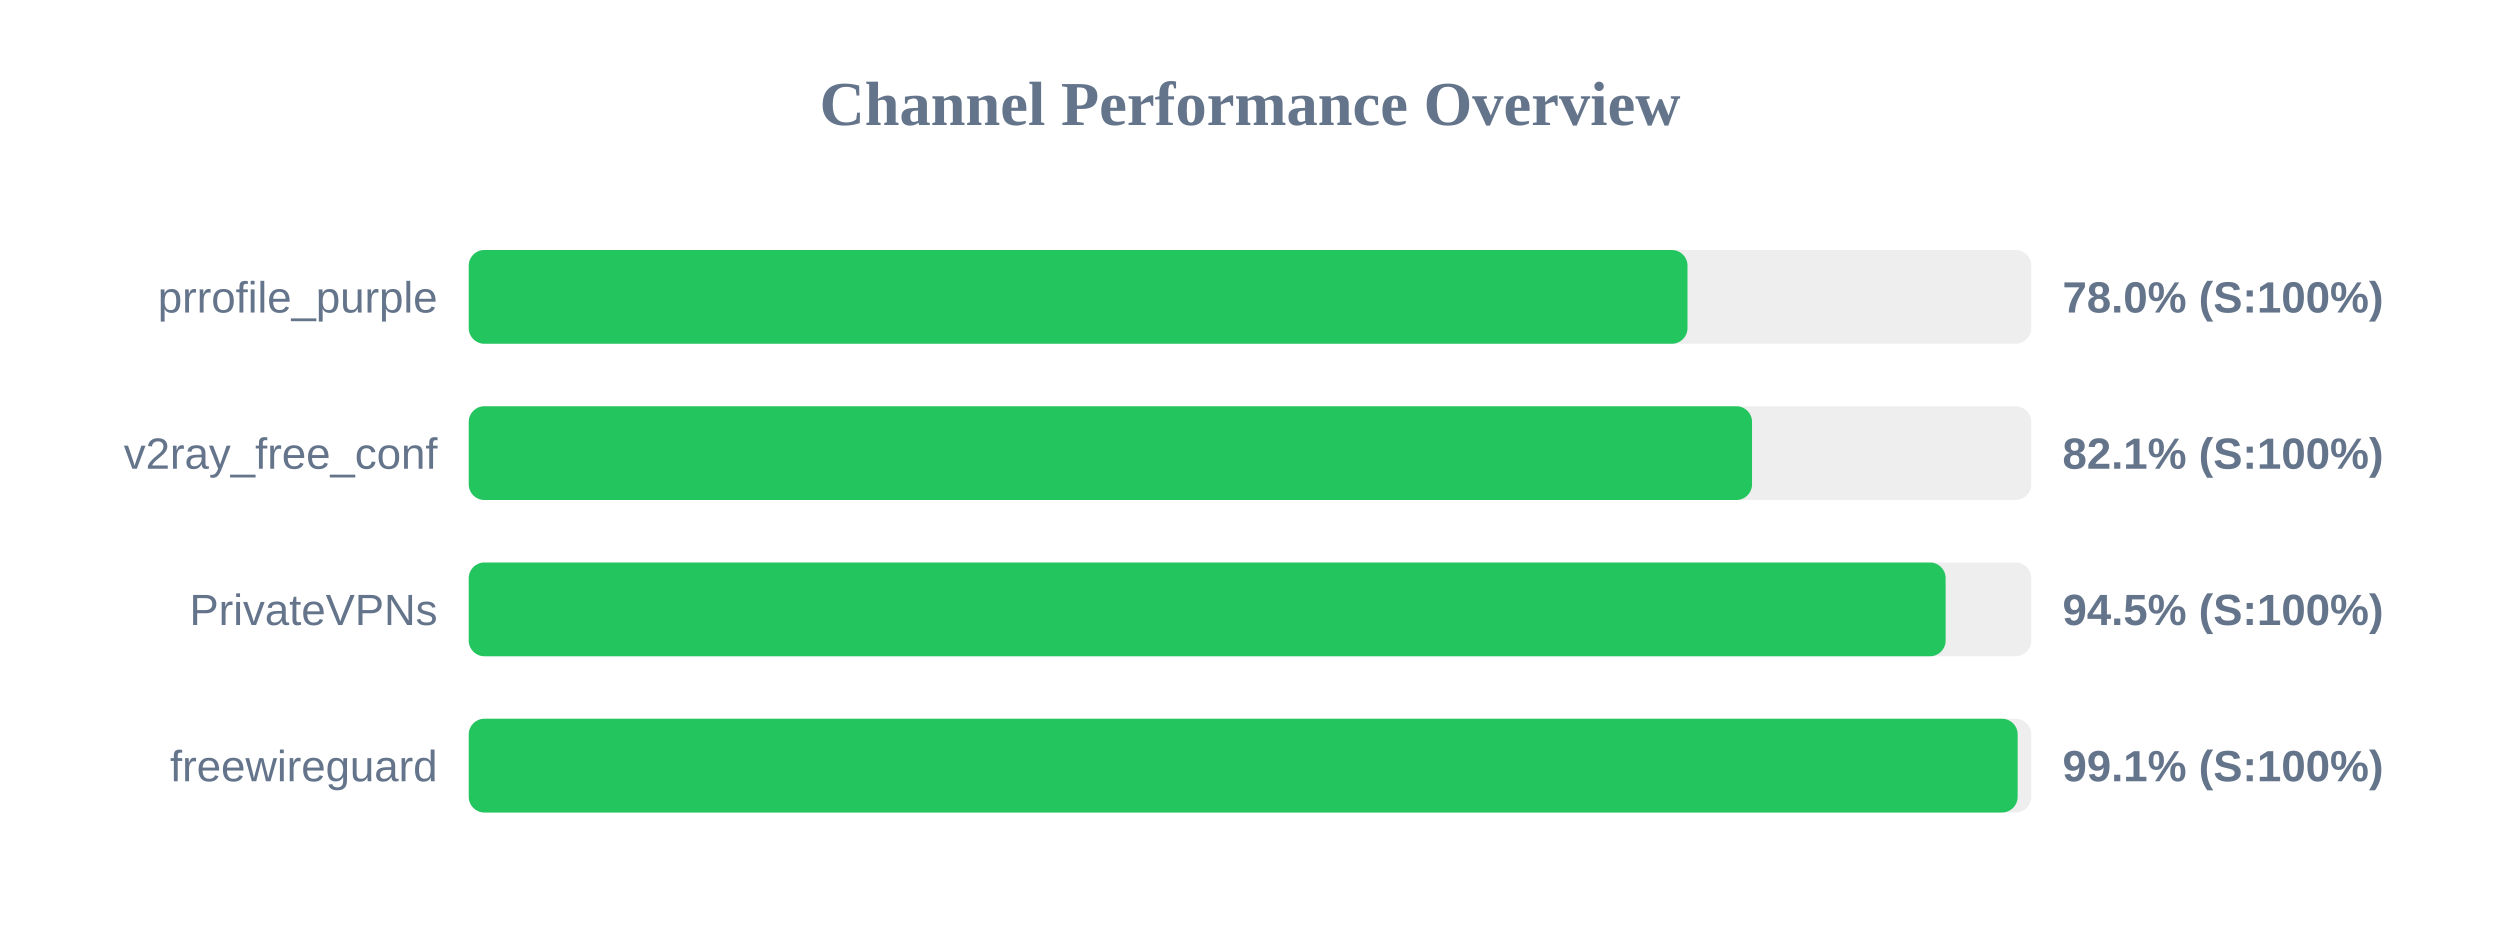
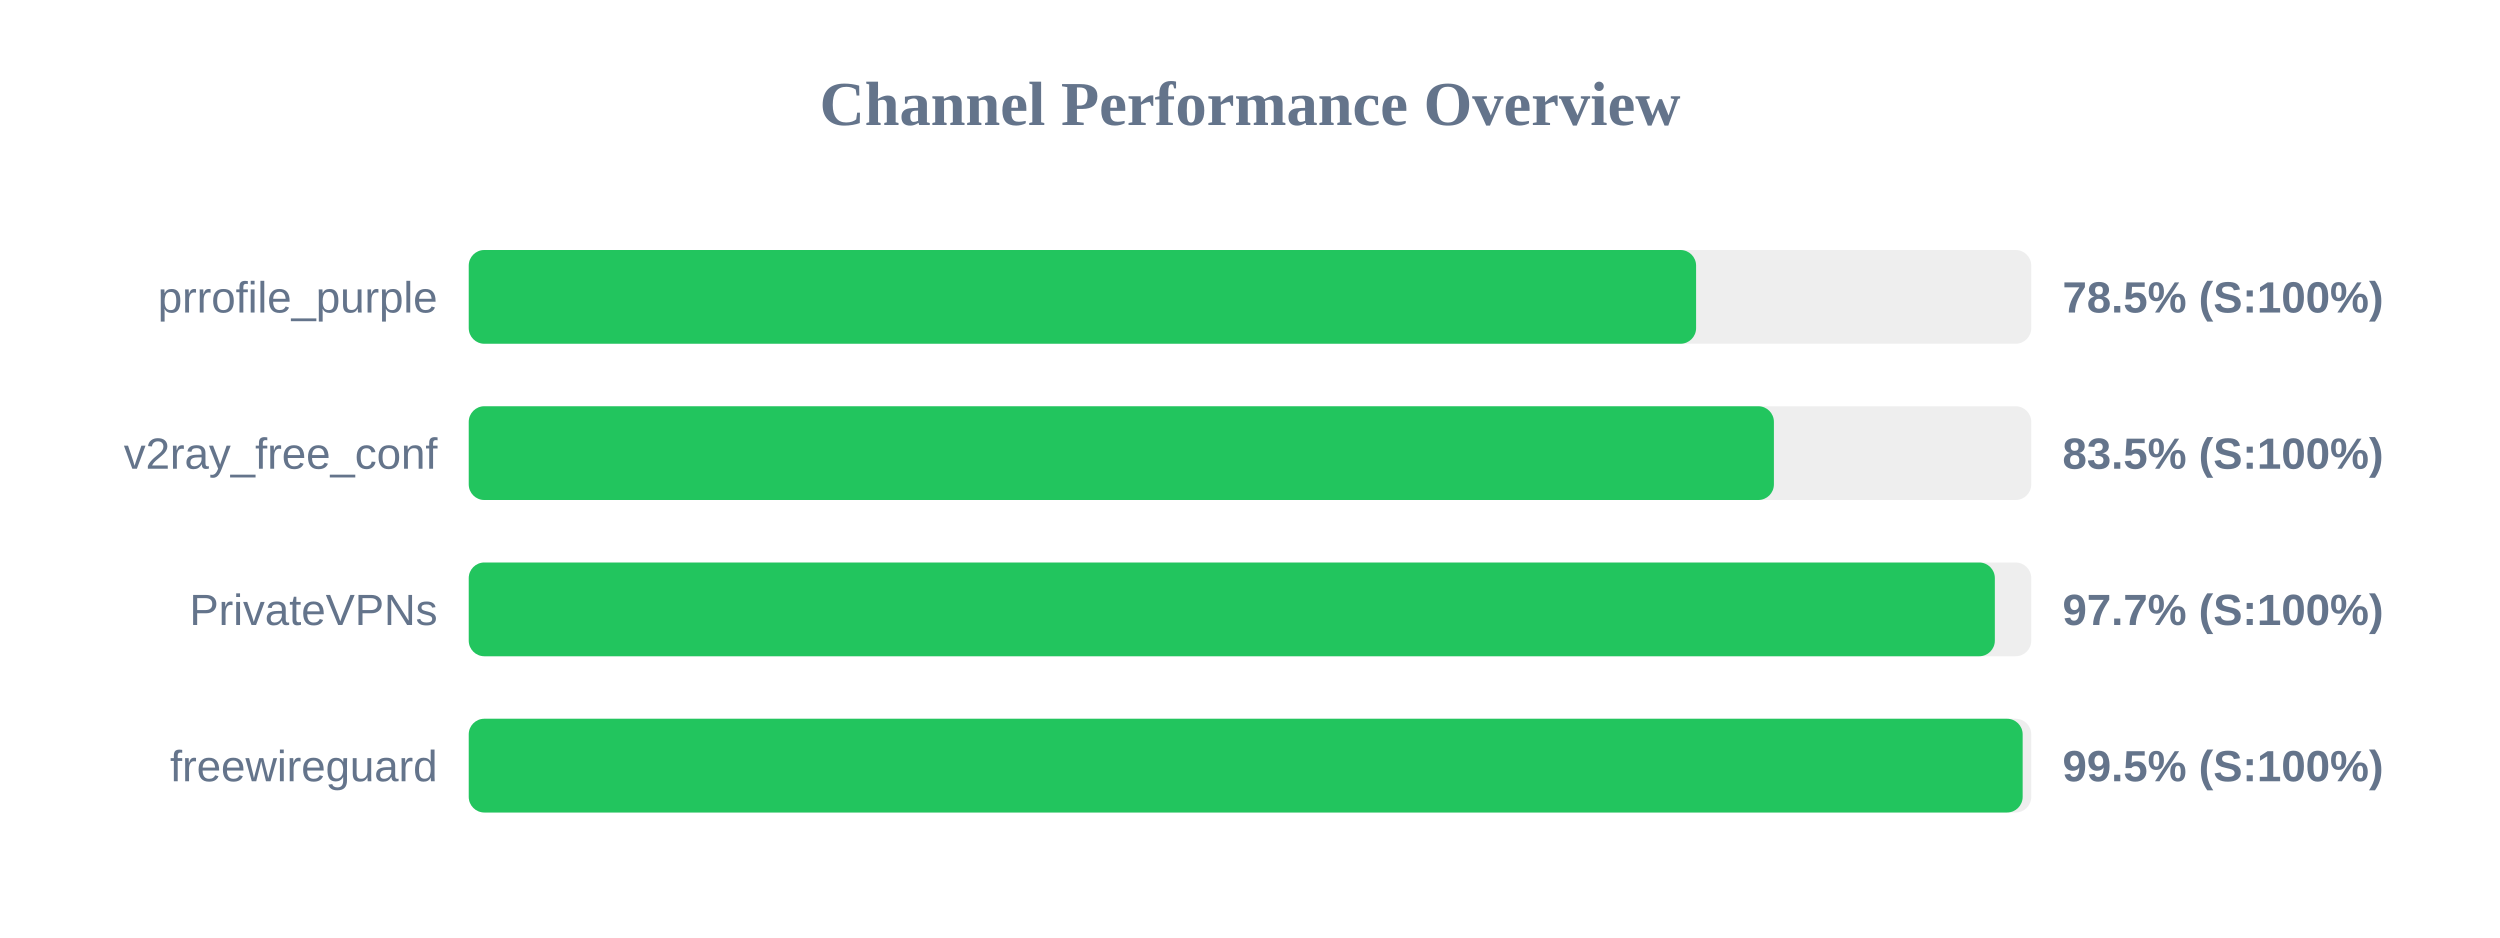
<svg xmlns="http://www.w3.org/2000/svg" width="800" height="300" version="1.1">
  <style>
        .row { font: 14px Arial; fill: #64748b; }
        .score { font: bold 14px Arial; fill: #64748b; }
    </style>
  <text x="400" y="40" text-anchor="middle" font-size="20px" font-weight="bold" fill="#64748b">Channel Performance Overview</text>
  <rect x="150" y="80" width="500" height="30" fill="#eee" rx="5" />
-   <rect x="150" y="80" width="390.0" height="30" fill="#22c55e" rx="5" />
+   <rect x="150" y="80" width="392.75" height="30" fill="#22c55e" rx="5" />
  <text x="140" y="100" text-anchor="end" class="row">prrofile_purple</text>
-   <text x="660" y="100" text-anchor="start" class="score">78.0% (S:100%)</text>
+   <text x="660" y="100" text-anchor="start" class="score">78.5% (S:100%)</text>
  <rect x="150" y="130" width="500" height="30" fill="#eee" rx="5" />
-   <rect x="150" y="130" width="410.65" height="30" fill="#22c55e" rx="5" />
+   <rect x="150" y="130" width="417.65" height="30" fill="#22c55e" rx="5" />
  <text x="140" y="150" text-anchor="end" class="row">v2ray_free_conf</text>
-   <text x="660" y="150" text-anchor="start" class="score">82.1% (S:100%)</text>
+   <text x="660" y="150" text-anchor="start" class="score">83.5% (S:100%)</text>
  <rect x="150" y="180" width="500" height="30" fill="#eee" rx="5" />
-   <rect x="150" y="180" width="472.6" height="30" fill="#22c55e" rx="5" />
+   <rect x="150" y="180" width="488.35" height="30" fill="#22c55e" rx="5" />
  <text x="140" y="200" text-anchor="end" class="row">PrivateVPNs</text>
-   <text x="660" y="200" text-anchor="start" class="score">94.5% (S:100%)</text>
+   <text x="660" y="200" text-anchor="start" class="score">97.7% (S:100%)</text>
  <rect x="150" y="230" width="500" height="30" fill="#eee" rx="5" />
-   <rect x="150" y="230" width="495.65" height="30" fill="#22c55e" rx="5" />
+   <rect x="150" y="230" width="497.25" height="30" fill="#22c55e" rx="5" />
  <text x="140" y="250" text-anchor="end" class="row">freewireguard</text>
-   <text x="660" y="250" text-anchor="start" class="score">99.1% (S:100%)</text>
+   <text x="660" y="250" text-anchor="start" class="score">99.5% (S:100%)</text>
</svg>
